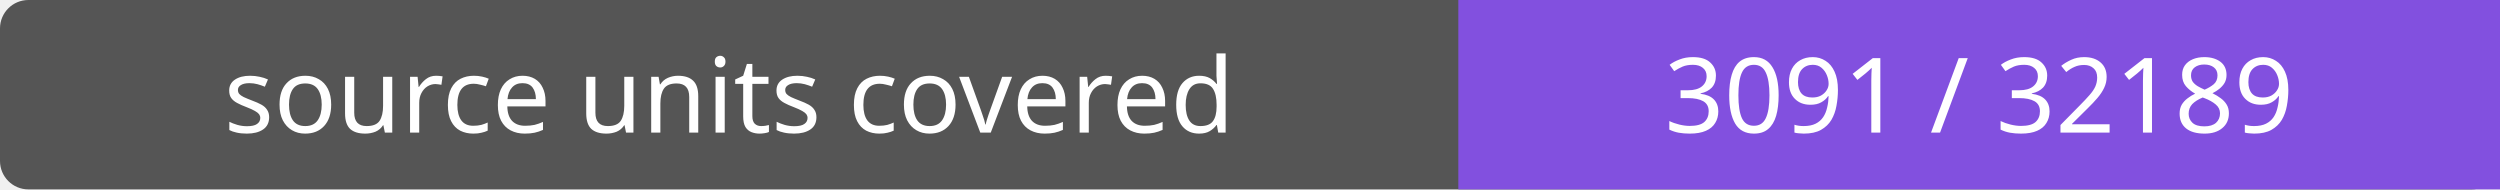
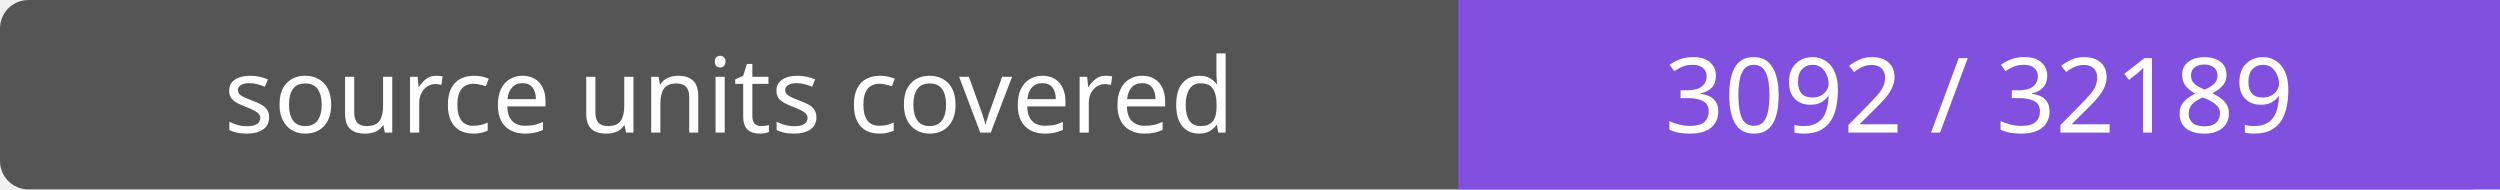
- <svg xmlns="http://www.w3.org/2000/svg" width="264" height="20" role="img" aria-label="source units covered: 3091 / 32189">
+ <svg xmlns="http://www.w3.org/2000/svg" width="264" height="20" role="img" aria-label="source units covered: 3092 / 32189">
  <rect width="264" height="20" rx="3" fill="#555" />
  <path fill="#8250df" d="M154 0h110v20H154z" />
  <g fill="#fff" text-anchor="middle" font-family="Verdana,sans-serif" font-size="11">
    <text x="77.0" y="14">source units covered</text>
-     <text x="209.0" y="14">3091 / 32189</text>
+     <text x="209.0" y="14">3092 / 32189</text>
  </g>
</svg>
